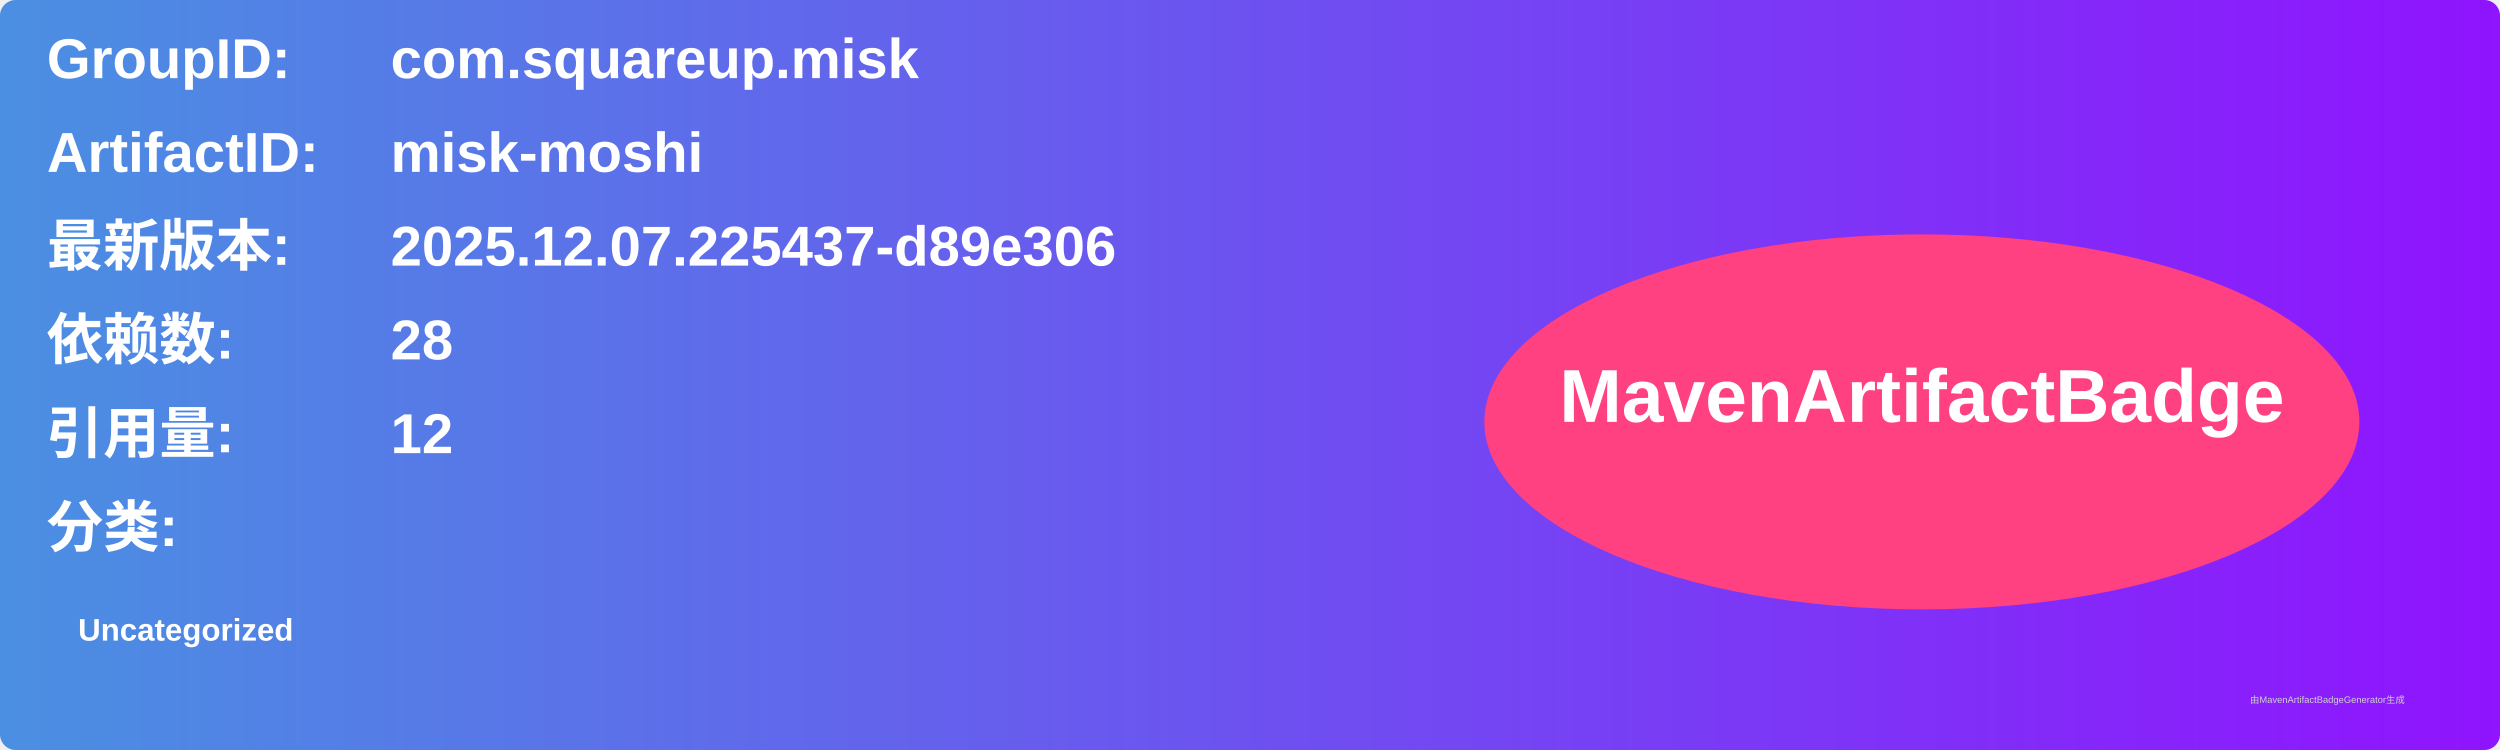
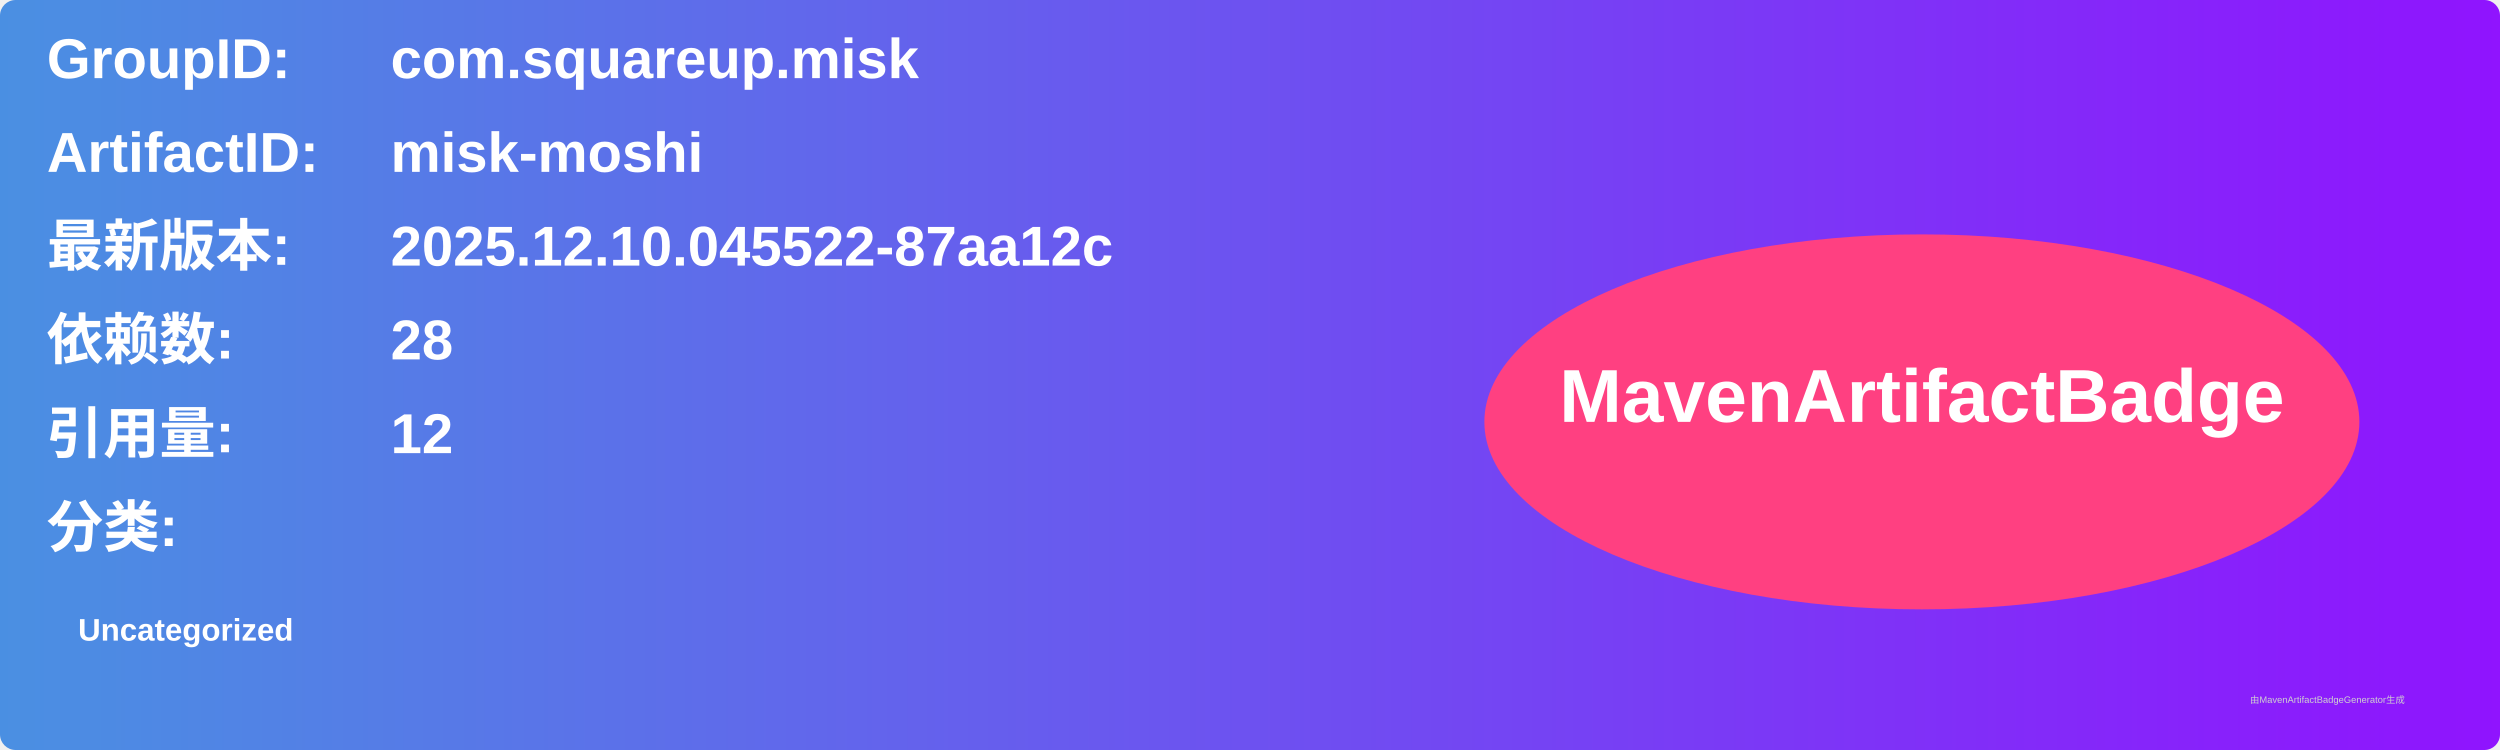
<svg xmlns="http://www.w3.org/2000/svg" width="800" height="240" viewBox="0 0 800 240">
  <linearGradient id="grad" x1="0%" y1="0%" x2="100%" y2="0%">
    <stop offset="0%" stop-color="#4a90e2" />
    <stop offset="100%" stop-color="#9013fe" />
  </linearGradient>
  <rect width="100%" height="100%" rx="5" ry="5" fill="url(#grad)" />
  <g transform="translate(15, 15)">
    <text x="0" y="10" font-family="Arial" font-size="18" fill="white" font-weight="bold" width="260">GroupID:</text>
    <text x="110" y="10" font-family="Arial" font-size="18" fill="white" font-weight="bold" width="460">com.squareup.misk</text>
    <text x="0" y="40" font-family="Arial" font-size="18" fill="white" font-weight="bold" width="260">ArtifactID:</text>
    <text x="110" y="40" font-family="Arial" font-size="18" fill="white" font-weight="bold" width="460">misk-moshi</text>
    <text x="0" y="70" font-family="Arial" font-size="18" fill="white" font-weight="bold">最新版本:</text>
    <text x="110" y="70" font-family="Arial" font-size="18" fill="white" font-weight="bold">
-       <tspan font-weight="bold">2025.12.07.225437-d89e306</tspan>
+       <tspan font-weight="bold">2025.12.10.045522-87aa12c</tspan>
    </text>
    <text x="0" y="100" font-family="Arial" font-size="18" fill="white" font-weight="bold">依赖数: </text>
    <text x="110" y="100" font-family="Arial" font-size="18" fill="white">
      <tspan font-weight="bold">28</tspan>
    </text>
    <text x="0" y="130" font-family="Arial" font-size="18" fill="white" font-weight="bold">引用量: </text>
    <text x="110" y="130" font-family="Arial" font-size="18" fill="white">
      <tspan font-weight="bold">12</tspan>
    </text>
    <text x="0" y="160" font-family="Arial" font-size="18" fill="white" font-weight="bold">分类:</text>
    <text x="10" y="190" font-family="Arial" font-size="10" fill="white">
      <tspan font-weight="bold">Uncategorized</tspan>
    </text>
    <ellipse cx="600" cy="120" rx="140" ry="60" fill="#ff4081" />
    <text x="600" y="120" text-anchor="middle" font-family="Arial" font-size="24" fill="white" font-weight="bold">MavenArtifactBadge</text>
  </g>
  <text x="720" y="225" font-family="Arial" font-size="3" fill="#d0d0d0">由MavenArtifactBadgeGenerator生成</text>
</svg>
